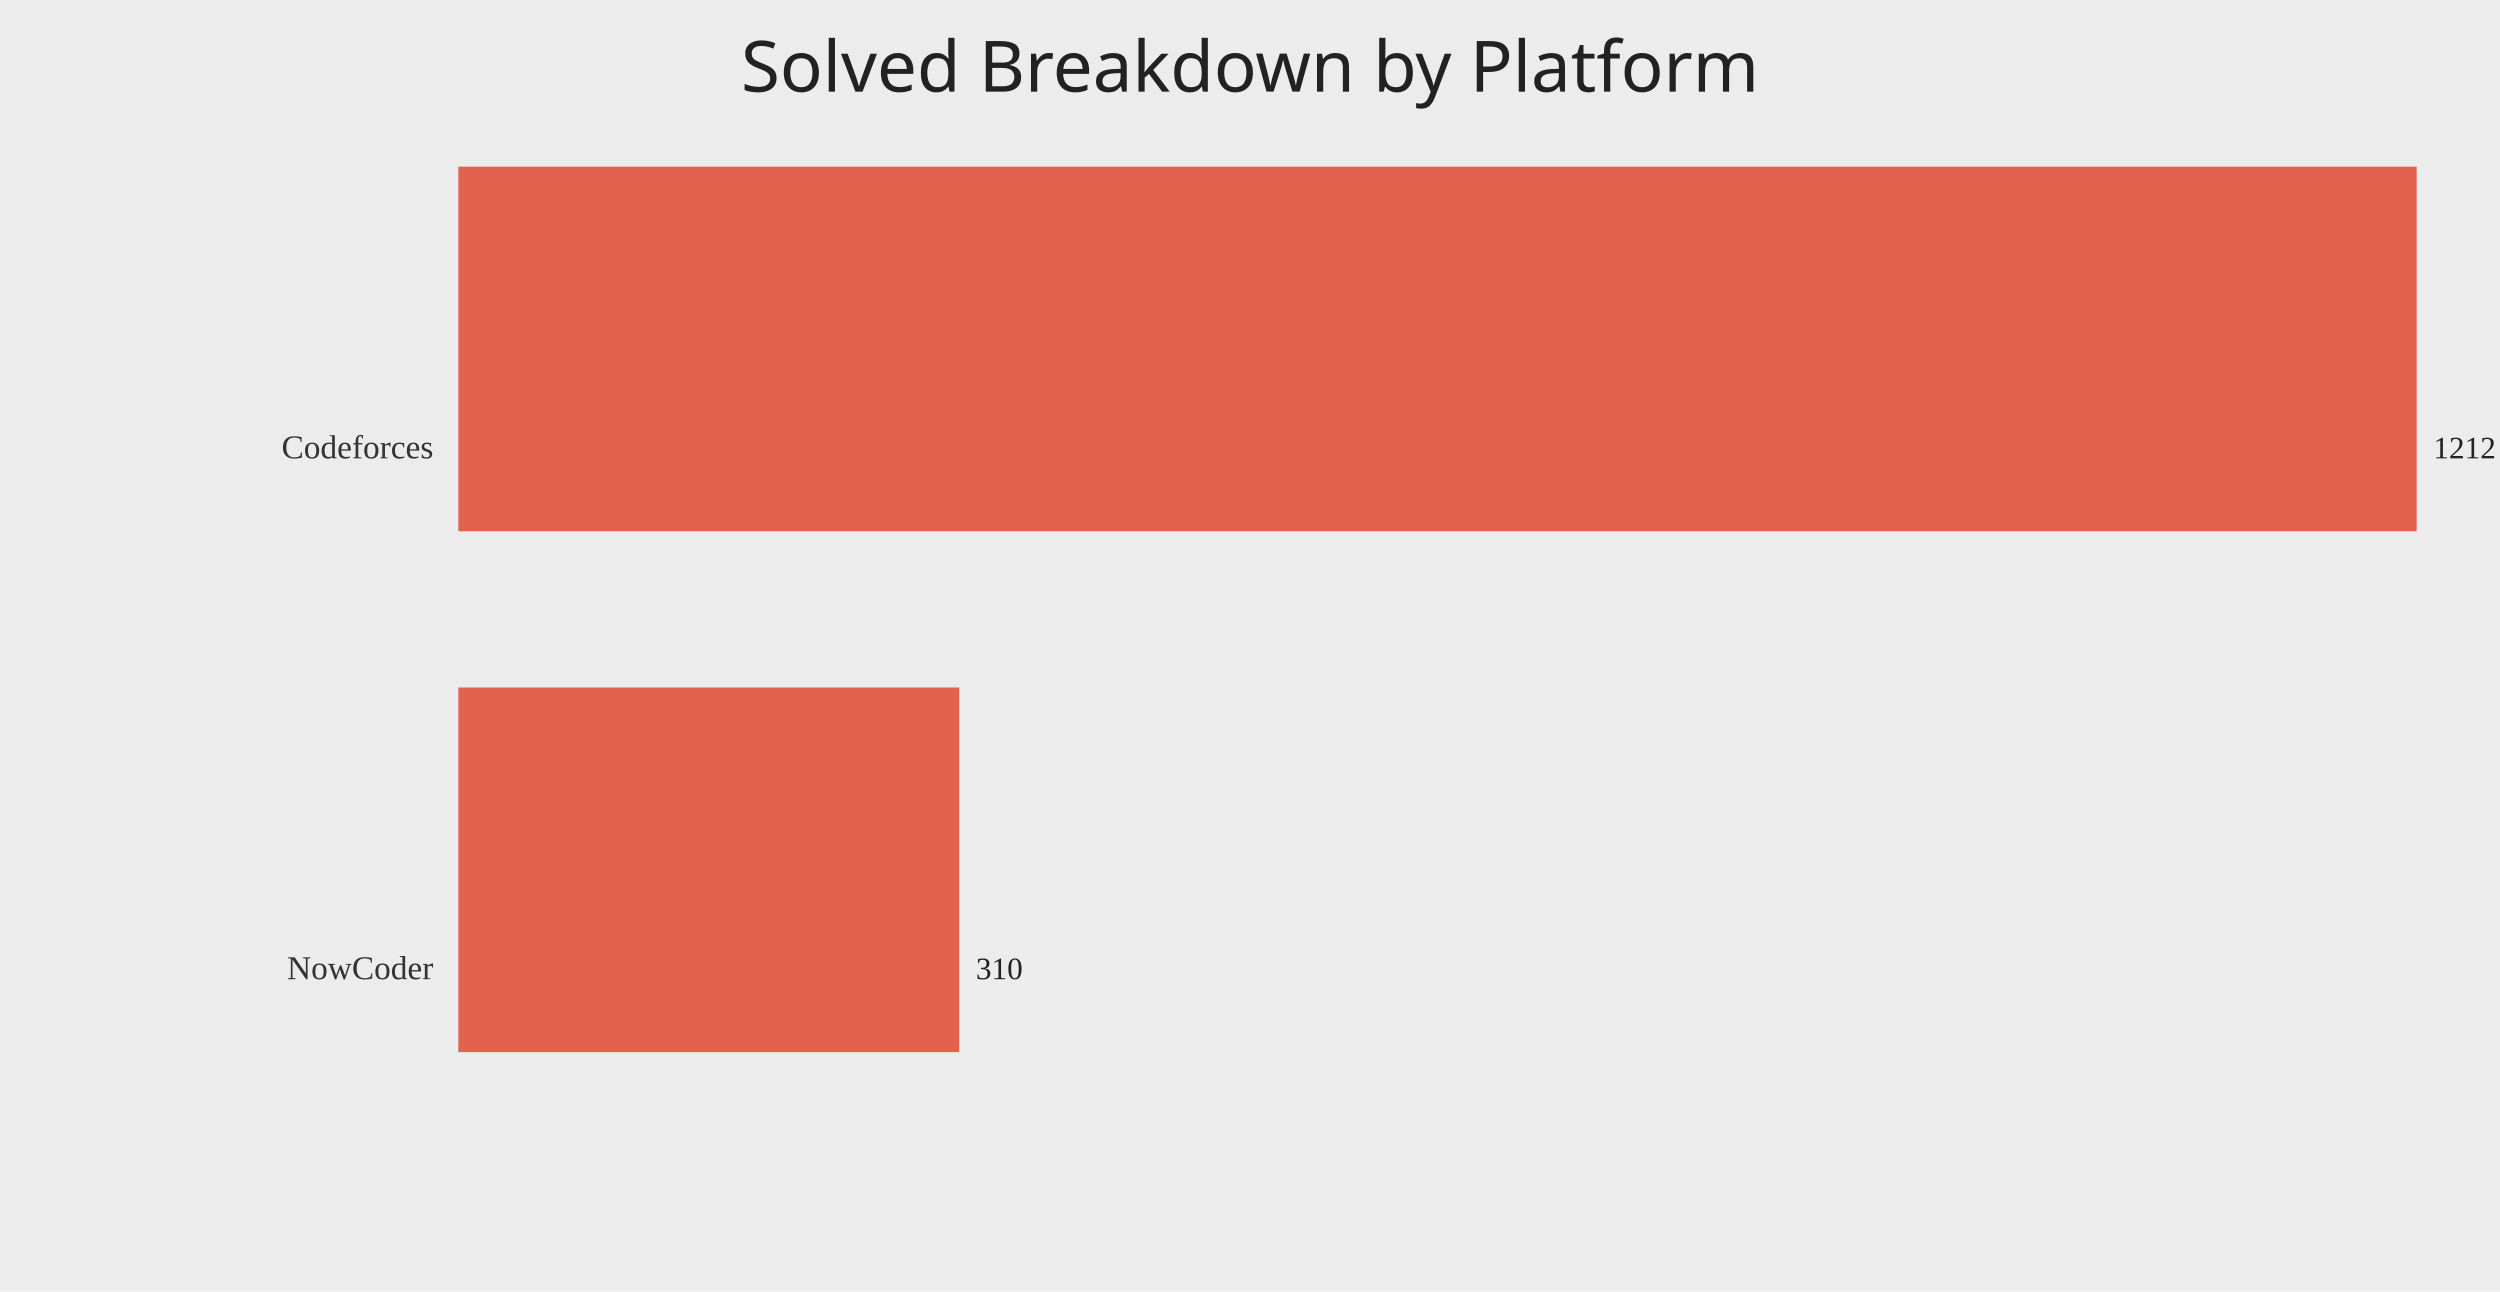
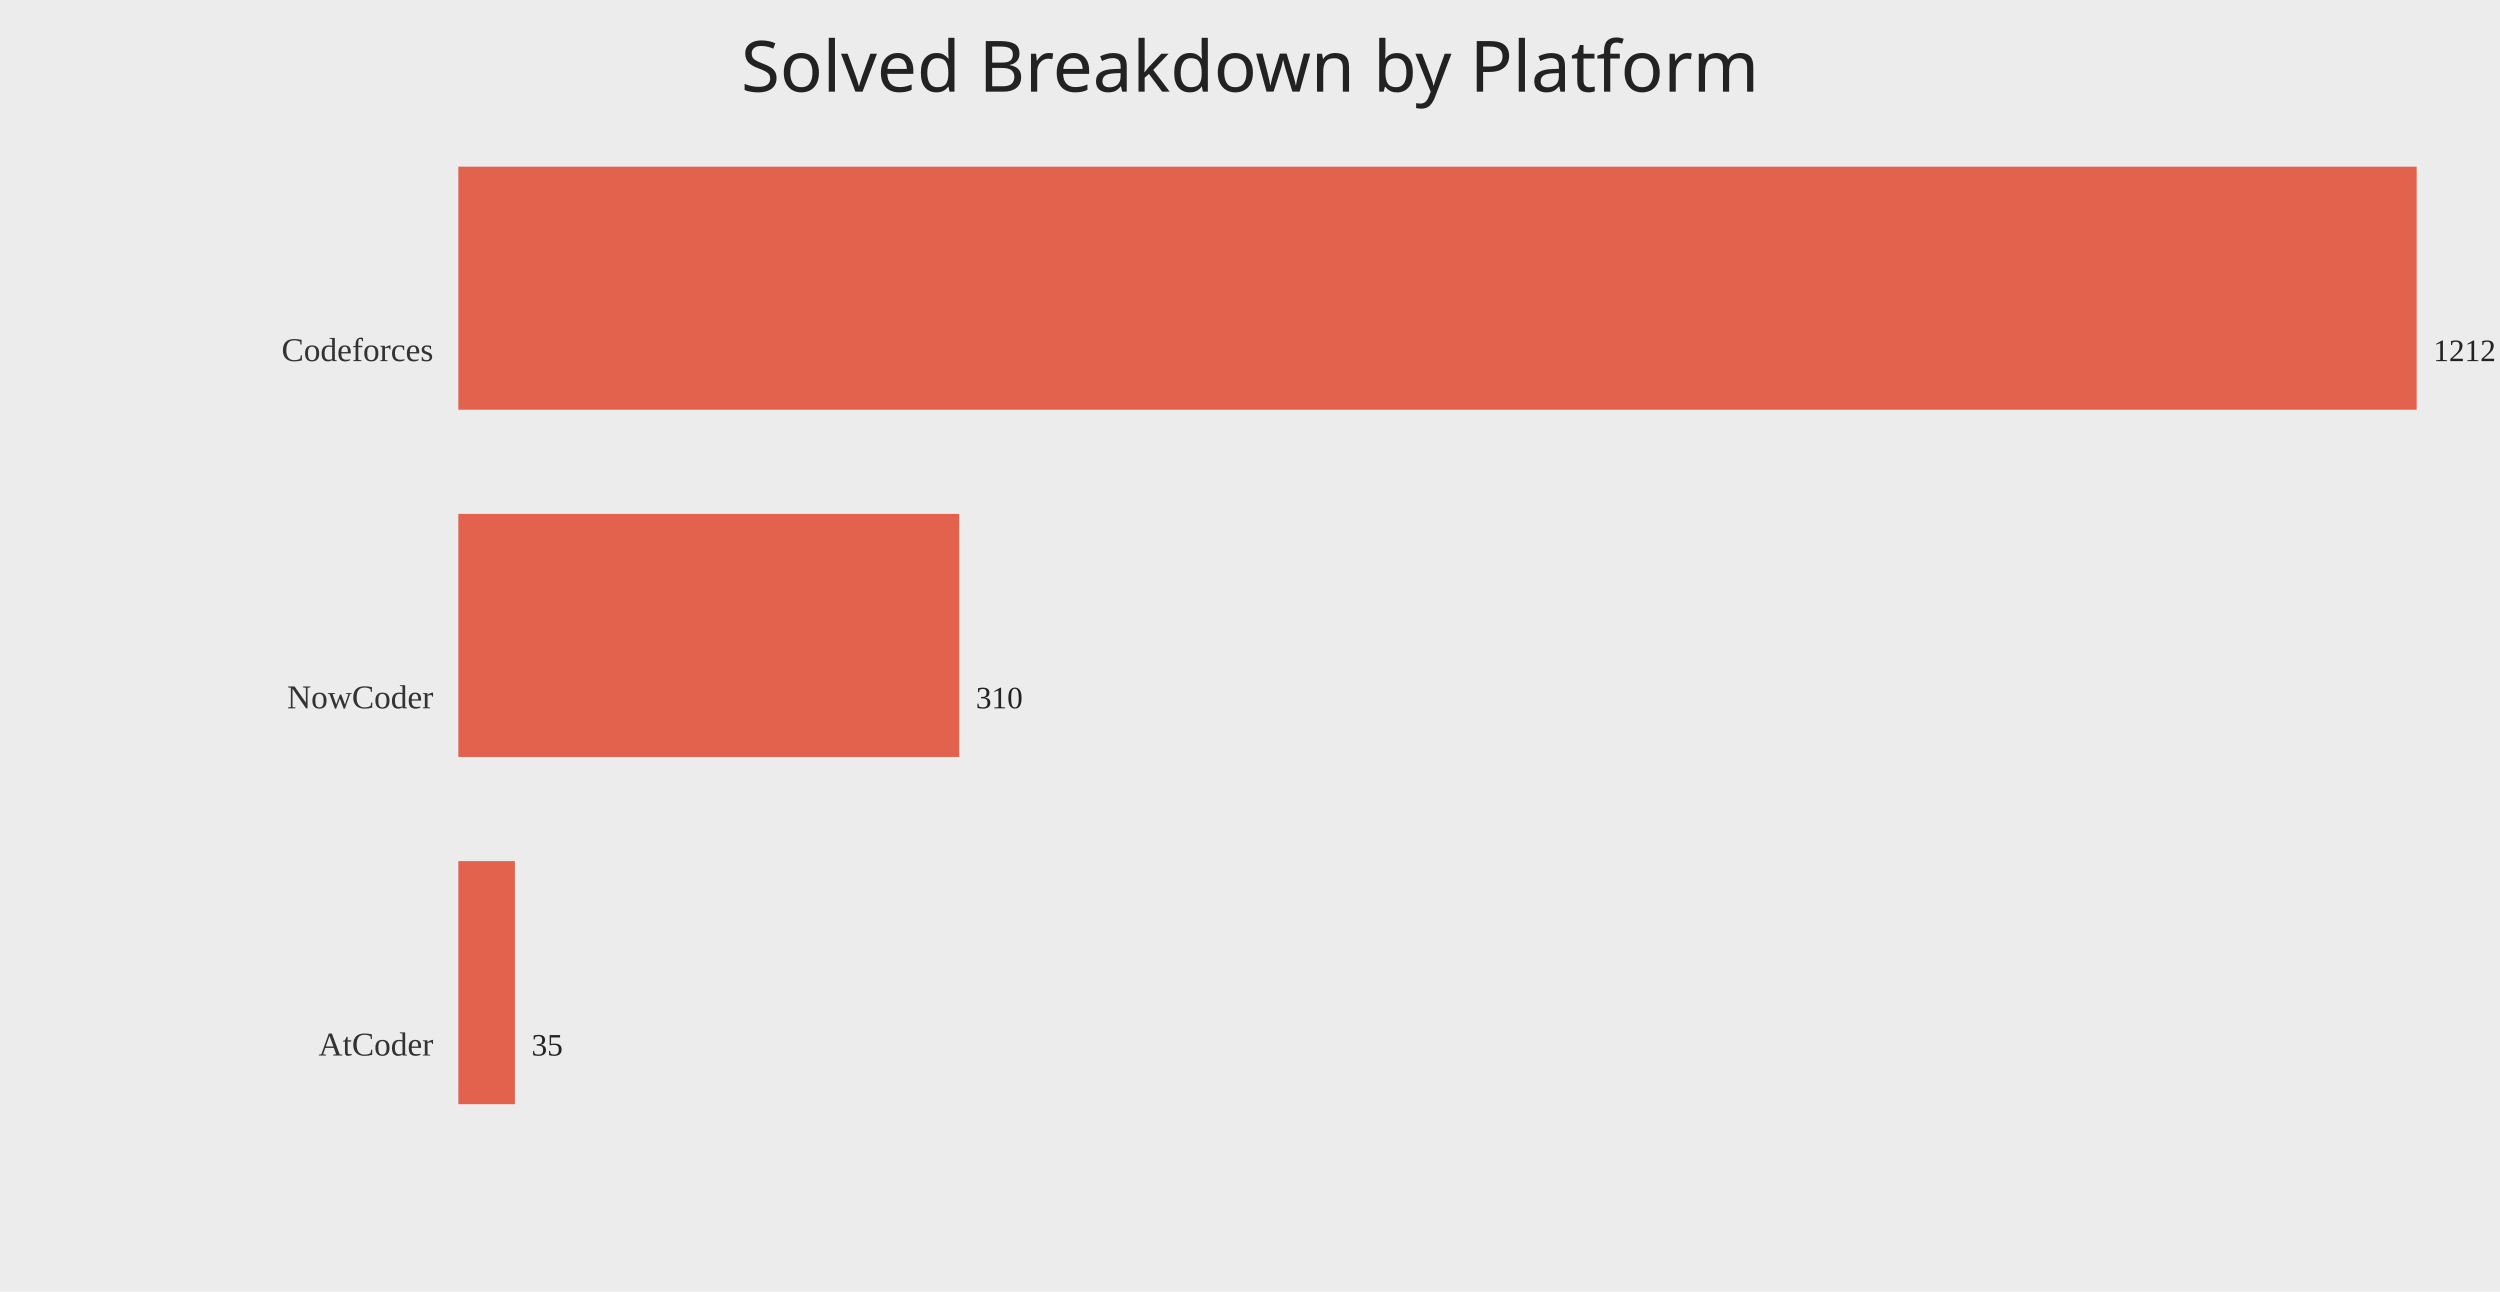
<svg xmlns="http://www.w3.org/2000/svg" width="1200" height="620">
  <rect width="100%" height="100%" fill="#ececec" />
  <text x="50%" y="44" text-anchor="middle" fill="#222" font-size="34" font-family="Comic Sans MS, Segoe UI">Solved Breakdown by Platform</text>
-   <text x="208" y="220.00" text-anchor="end" fill="#333" font-size="16">Codeforces</text>
-   <rect x="220" y="80.00" width="940.00" height="175.00" fill="#e24a33" opacity="0.85" />
-   <text x="1168.00" y="220.00" fill="#222" font-size="15">1212</text>
-   <text x="208" y="470.00" text-anchor="end" fill="#333" font-size="16">NowCoder</text>
-   <rect x="220" y="330.00" width="240.43" height="175.00" fill="#e24a33" opacity="0.85" />
-   <text x="468.43" y="470.00" fill="#222" font-size="15">310</text>
+   <text x="208" y="173.33" text-anchor="end" fill="#333" font-size="16">Codeforces</text>
+   <rect x="220" y="80.00" width="940.00" height="116.67" fill="#e24a33" opacity="0.85" />
+   <text x="1168.00" y="173.33" fill="#222" font-size="15">1212</text>
+   <text x="208" y="340.00" text-anchor="end" fill="#333" font-size="16">NowCoder</text>
+   <rect x="220" y="246.67" width="240.43" height="116.67" fill="#e24a33" opacity="0.85" />
+   <text x="468.43" y="340.00" fill="#222" font-size="15">310</text>
+   <text x="208" y="506.67" text-anchor="end" fill="#333" font-size="16">AtCoder</text>
+   <rect x="220" y="413.33" width="27.15" height="116.67" fill="#e24a33" opacity="0.85" />
+   <text x="255.15" y="506.67" fill="#222" font-size="15">35</text>
</svg>
